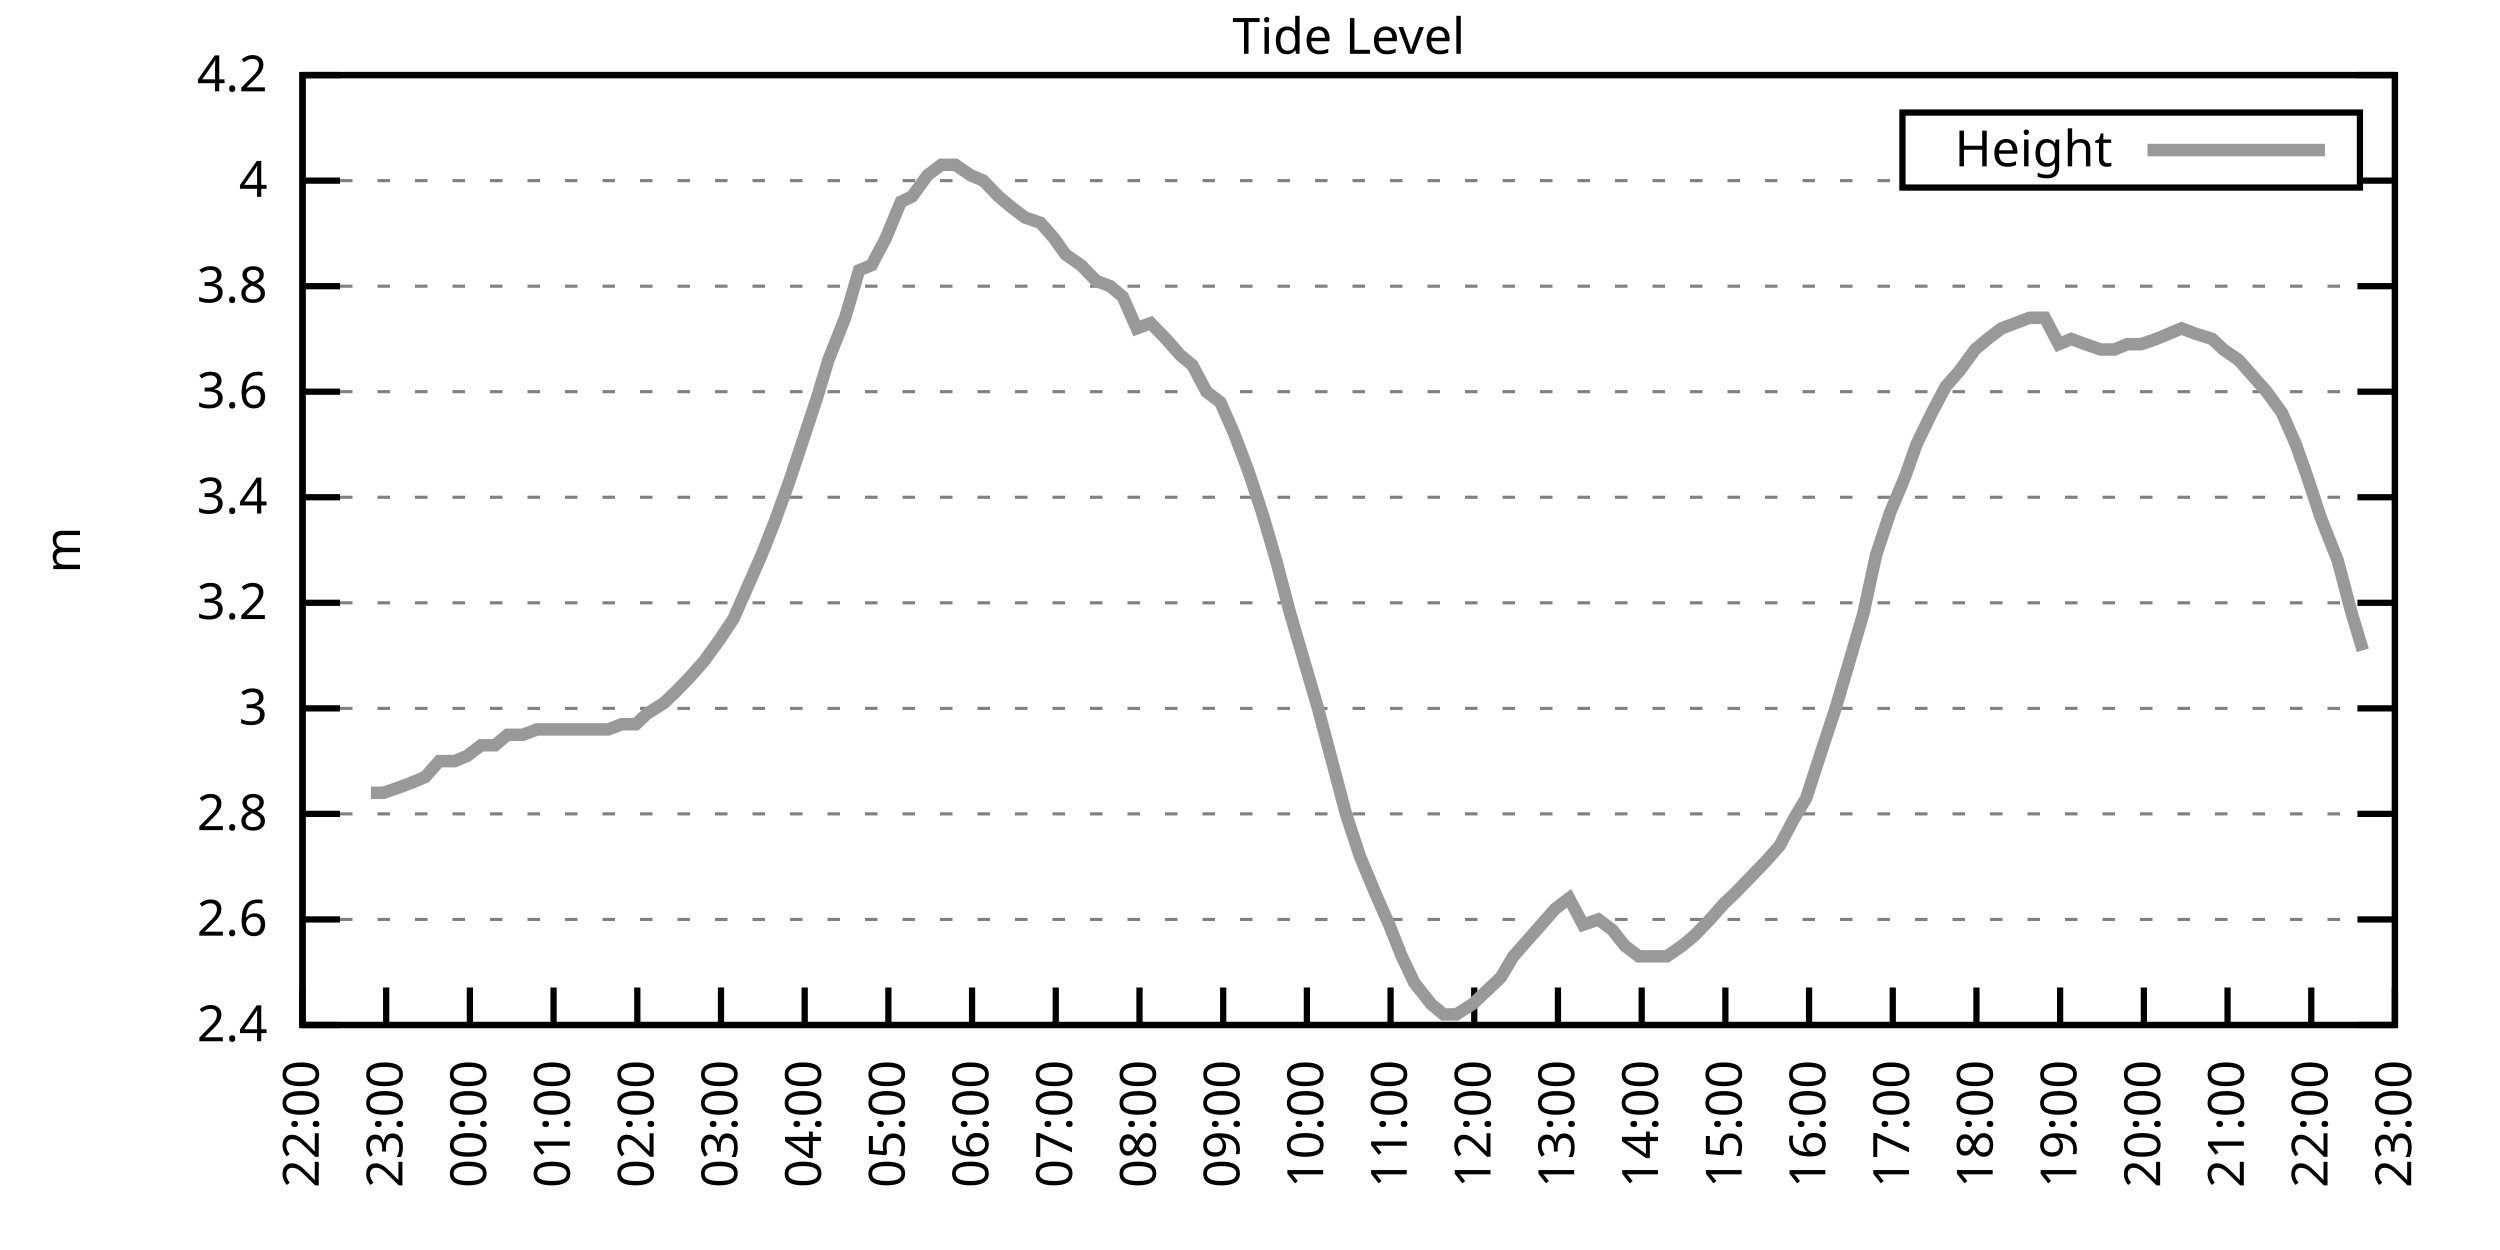
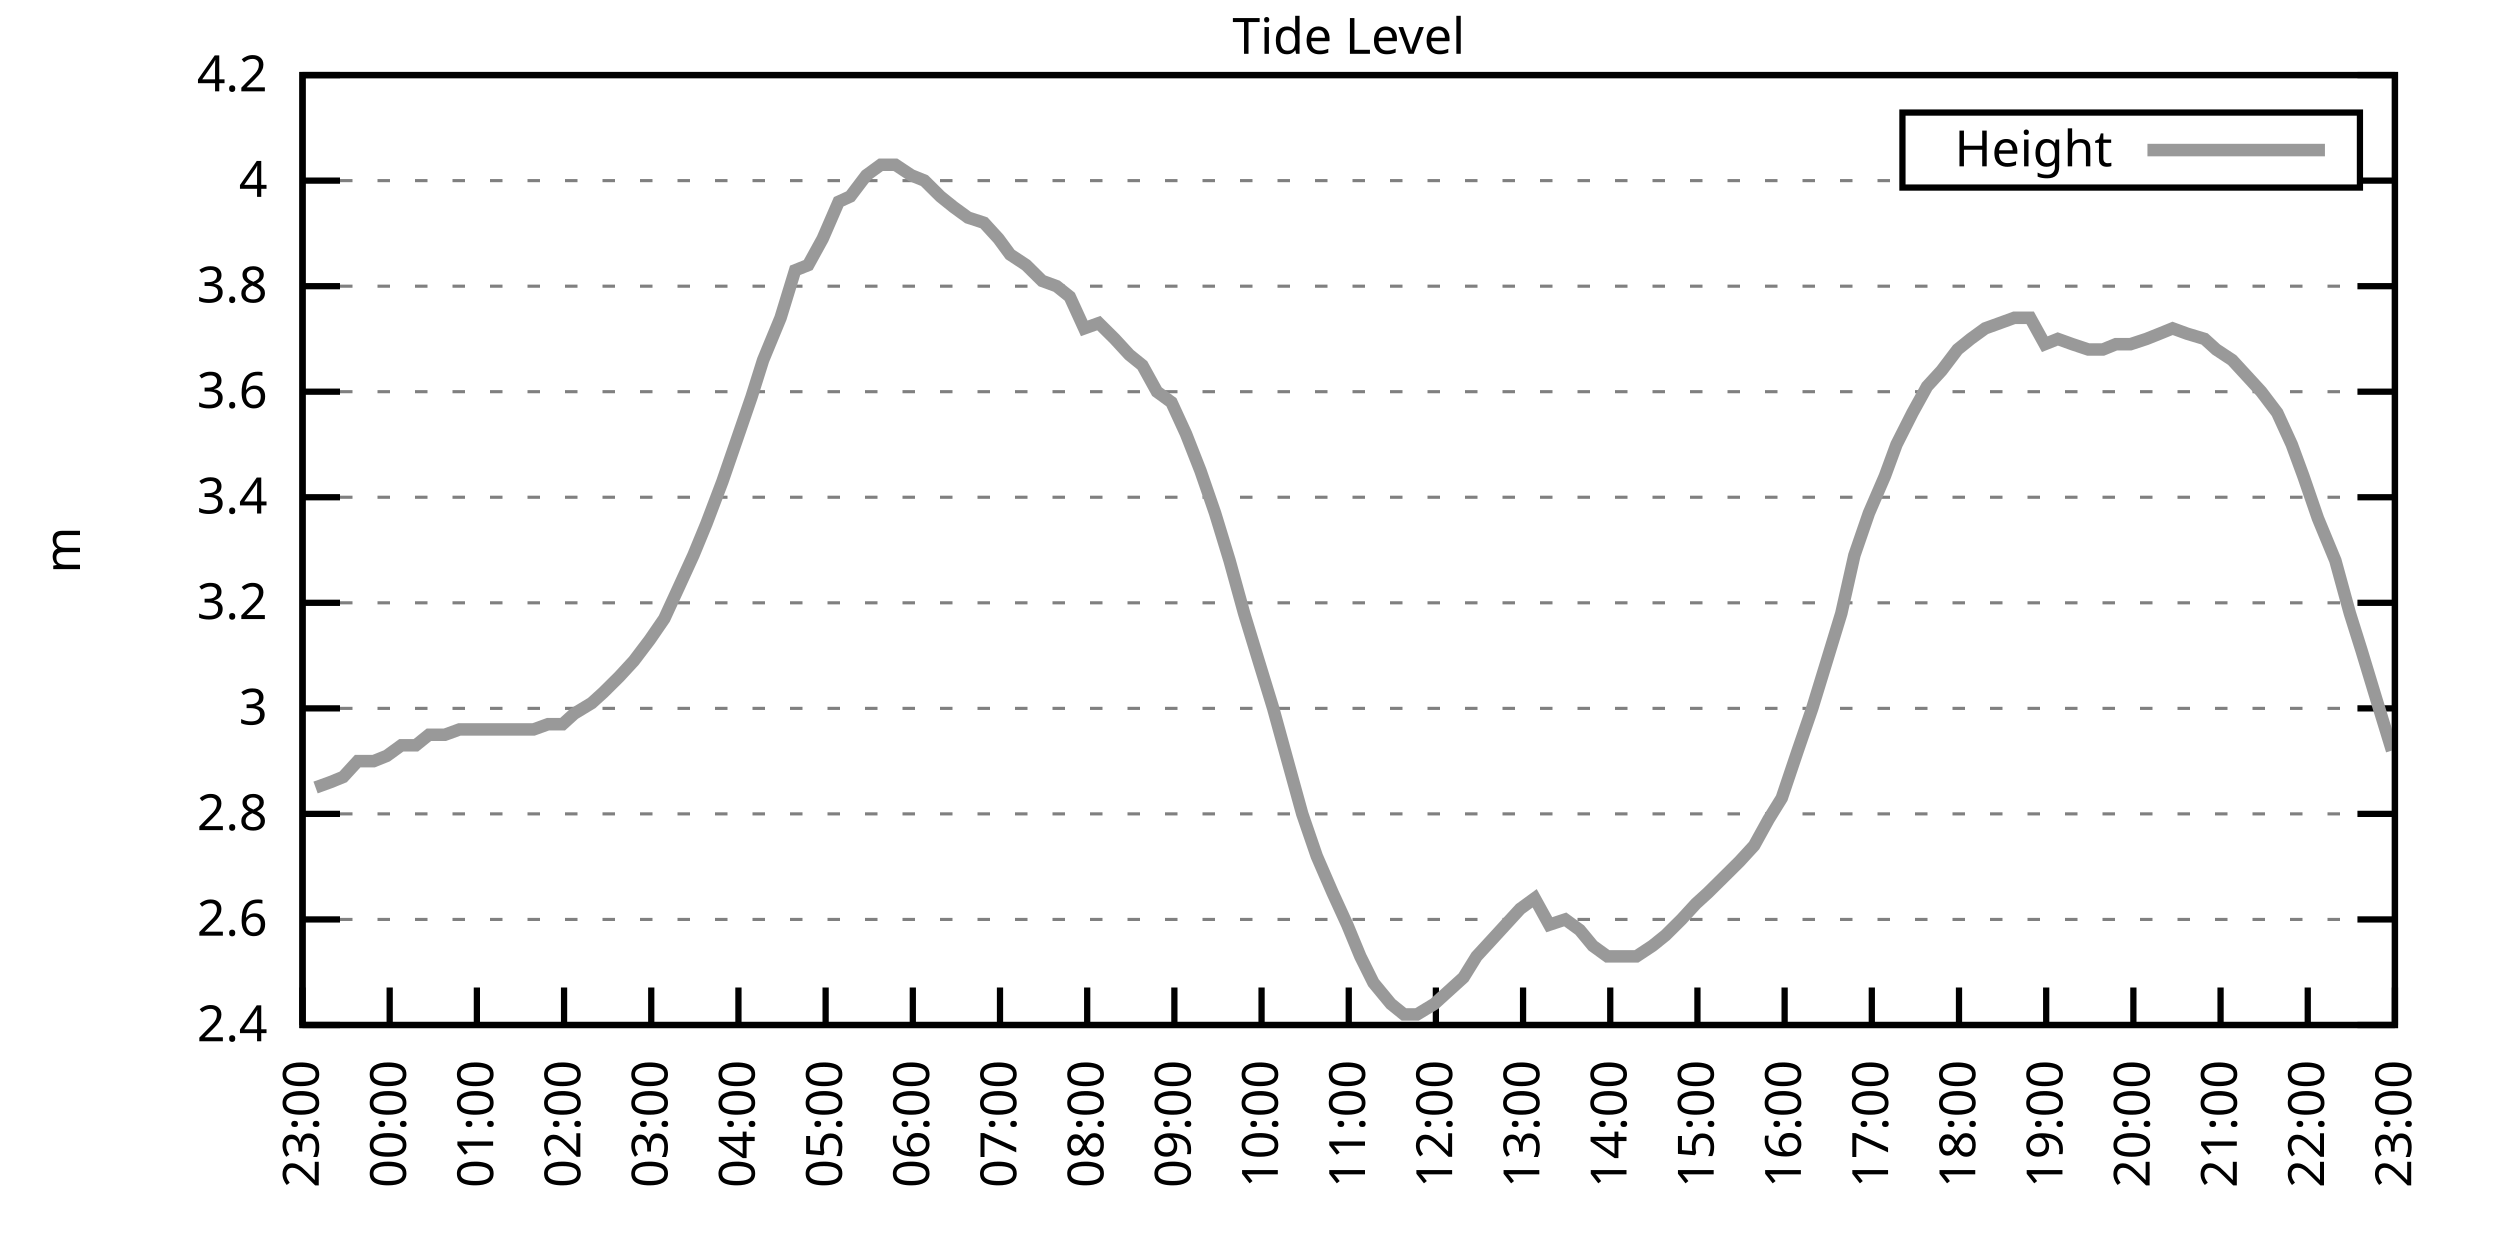
<svg xmlns="http://www.w3.org/2000/svg" xmlns:xlink="http://www.w3.org/1999/xlink" width="400" height="200" viewBox="0 0 400 200">
  <g id="gnuplot_canvas">
    <rect x="0" y="0" width="400" height="200" fill="none" />
    <defs>
      <circle id="gpDot" r="0.5" stroke-width="0.5" stroke="currentColor" />
      <path id="gpPt0" stroke-width="0.333" stroke="currentColor" d="M-1,0 h2 M0,-1 v2" />
      <path id="gpPt1" stroke-width="0.333" stroke="currentColor" d="M-1,-1 L1,1 M1,-1 L-1,1" />
      <path id="gpPt2" stroke-width="0.333" stroke="currentColor" d="M-1,0 L1,0 M0,-1 L0,1 M-1,-1 L1,1 M-1,1 L1,-1" />
      <rect id="gpPt3" stroke-width="0.333" stroke="currentColor" x="-1" y="-1" width="2" height="2" />
      <rect id="gpPt4" stroke-width="0.333" stroke="currentColor" fill="currentColor" x="-1" y="-1" width="2" height="2" />
      <circle id="gpPt5" stroke-width="0.333" stroke="currentColor" cx="0" cy="0" r="1" />
      <use xlink:href="#gpPt5" id="gpPt6" fill="currentColor" stroke="none" />
      <path id="gpPt7" stroke-width="0.333" stroke="currentColor" d="M0,-1.33 L-1.33,0.67 L1.33,0.67 z" />
      <use xlink:href="#gpPt7" id="gpPt8" fill="currentColor" stroke="none" />
      <use xlink:href="#gpPt7" id="gpPt9" stroke="currentColor" transform="rotate(180)" />
      <use xlink:href="#gpPt9" id="gpPt10" fill="currentColor" stroke="none" />
      <use xlink:href="#gpPt3" id="gpPt11" stroke="currentColor" transform="rotate(45)" />
      <use xlink:href="#gpPt11" id="gpPt12" fill="currentColor" stroke="none" />
      <path id="gpPt13" stroke-width="0.333" stroke="currentColor" d="M0,1.330 L1.265,0.411 L0.782,-1.067 L-0.782,-1.076 L-1.265,0.411 z" />
      <use xlink:href="#gpPt13" id="gpPt14" fill="currentColor" stroke="none" />
      <filter id="textbox" filterUnits="objectBoundingBox" x="0" y="0" height="1" width="1">
        <feFlood flood-color="white" flood-opacity="1" result="bgnd" />
        <feComposite in="SourceGraphic" in2="bgnd" operator="atop" />
      </filter>
      <filter id="greybox" filterUnits="objectBoundingBox" x="0" y="0" height="1" width="1">
        <feFlood flood-color="lightgrey" flood-opacity="1" result="grey" />
        <feComposite in="SourceGraphic" in2="grey" operator="atop" />
      </filter>
    </defs>
    <g fill="none" color="white" stroke="currentColor" stroke-width="1.00" stroke-linecap="butt" stroke-linejoin="miter">
</g>
    <g fill="none" color="black" stroke="currentColor" stroke-width="1.00" stroke-linecap="butt" stroke-linejoin="miter">
      <g stroke="none" shape-rendering="crispEdges">
        <polygon fill="rgb(255, 255, 255)" points="48.40,164.00 383.18,164.00 383.18,12.02 48.40,12.02 " />
      </g>
    </g>
    <g fill="none" color="black" stroke="currentColor" stroke-width="1.00" stroke-linecap="butt" stroke-linejoin="miter">
</g>
    <g fill="none" color="black" stroke="black" stroke-width="0.50" stroke-linecap="butt" stroke-linejoin="miter">
</g>
    <g fill="none" color="gray" stroke="currentColor" stroke-width="0.50" stroke-linecap="butt" stroke-linejoin="miter">
      <path stroke="gray" stroke-dasharray="2,4" class="gridline" d="M48.40,164.00 L383.19,164.00  " />
    </g>
    <g fill="none" color="gray" stroke="gray" stroke-width="1.00" stroke-linecap="butt" stroke-linejoin="miter">
</g>
    <g fill="none" color="black" stroke="currentColor" stroke-width="1.00" stroke-linecap="butt" stroke-linejoin="miter">
      <path stroke="black" d="M48.40,164.00 L54.40,164.00 M383.19,164.00 L377.19,164.00  " />
      <g transform="translate(42.80,166.60)" stroke="none" fill="black" font-family="Sans" font-size="8.00" text-anchor="end">
        <text>
          <tspan font-family="Sans"> 2.4</tspan>
        </text>
      </g>
    </g>
    <g fill="none" color="black" stroke="currentColor" stroke-width="1.00" stroke-linecap="butt" stroke-linejoin="miter">
</g>
    <g fill="none" color="black" stroke="black" stroke-width="0.50" stroke-linecap="butt" stroke-linejoin="miter">
</g>
    <g fill="none" color="gray" stroke="currentColor" stroke-width="0.50" stroke-linecap="butt" stroke-linejoin="miter">
      <path stroke="gray" stroke-dasharray="2,4" class="gridline" d="M48.40,147.11 L383.19,147.11  " />
    </g>
    <g fill="none" color="gray" stroke="gray" stroke-width="1.00" stroke-linecap="butt" stroke-linejoin="miter">
</g>
    <g fill="none" color="black" stroke="currentColor" stroke-width="1.00" stroke-linecap="butt" stroke-linejoin="miter">
      <path stroke="black" d="M48.40,147.11 L54.40,147.11 M383.19,147.11 L377.19,147.11  " />
      <g transform="translate(42.80,149.71)" stroke="none" fill="black" font-family="Sans" font-size="8.00" text-anchor="end">
        <text>
          <tspan font-family="Sans"> 2.6</tspan>
        </text>
      </g>
    </g>
    <g fill="none" color="black" stroke="currentColor" stroke-width="1.00" stroke-linecap="butt" stroke-linejoin="miter">
</g>
    <g fill="none" color="black" stroke="black" stroke-width="0.50" stroke-linecap="butt" stroke-linejoin="miter">
</g>
    <g fill="none" color="gray" stroke="currentColor" stroke-width="0.50" stroke-linecap="butt" stroke-linejoin="miter">
      <path stroke="gray" stroke-dasharray="2,4" class="gridline" d="M48.40,130.22 L383.19,130.22  " />
    </g>
    <g fill="none" color="gray" stroke="gray" stroke-width="1.00" stroke-linecap="butt" stroke-linejoin="miter">
</g>
    <g fill="none" color="black" stroke="currentColor" stroke-width="1.00" stroke-linecap="butt" stroke-linejoin="miter">
      <path stroke="black" d="M48.40,130.22 L54.40,130.22 M383.19,130.22 L377.19,130.22  " />
      <g transform="translate(42.80,132.82)" stroke="none" fill="black" font-family="Sans" font-size="8.00" text-anchor="end">
        <text>
          <tspan font-family="Sans"> 2.8</tspan>
        </text>
      </g>
    </g>
    <g fill="none" color="black" stroke="currentColor" stroke-width="1.00" stroke-linecap="butt" stroke-linejoin="miter">
</g>
    <g fill="none" color="black" stroke="black" stroke-width="0.50" stroke-linecap="butt" stroke-linejoin="miter">
</g>
    <g fill="none" color="gray" stroke="currentColor" stroke-width="0.50" stroke-linecap="butt" stroke-linejoin="miter">
      <path stroke="gray" stroke-dasharray="2,4" class="gridline" d="M48.40,113.34 L383.19,113.34  " />
    </g>
    <g fill="none" color="gray" stroke="gray" stroke-width="1.00" stroke-linecap="butt" stroke-linejoin="miter">
</g>
    <g fill="none" color="black" stroke="currentColor" stroke-width="1.00" stroke-linecap="butt" stroke-linejoin="miter">
      <path stroke="black" d="M48.40,113.34 L54.40,113.34 M383.19,113.34 L377.19,113.34  " />
      <g transform="translate(42.80,115.94)" stroke="none" fill="black" font-family="Sans" font-size="8.00" text-anchor="end">
        <text>
          <tspan font-family="Sans"> 3</tspan>
        </text>
      </g>
    </g>
    <g fill="none" color="black" stroke="currentColor" stroke-width="1.00" stroke-linecap="butt" stroke-linejoin="miter">
</g>
    <g fill="none" color="black" stroke="black" stroke-width="0.50" stroke-linecap="butt" stroke-linejoin="miter">
</g>
    <g fill="none" color="gray" stroke="currentColor" stroke-width="0.50" stroke-linecap="butt" stroke-linejoin="miter">
      <path stroke="gray" stroke-dasharray="2,4" class="gridline" d="M48.40,96.45 L383.19,96.45  " />
    </g>
    <g fill="none" color="gray" stroke="gray" stroke-width="1.00" stroke-linecap="butt" stroke-linejoin="miter">
</g>
    <g fill="none" color="black" stroke="currentColor" stroke-width="1.00" stroke-linecap="butt" stroke-linejoin="miter">
      <path stroke="black" d="M48.40,96.45 L54.40,96.45 M383.19,96.45 L377.19,96.45  " />
      <g transform="translate(42.80,99.05)" stroke="none" fill="black" font-family="Sans" font-size="8.00" text-anchor="end">
        <text>
          <tspan font-family="Sans"> 3.2</tspan>
        </text>
      </g>
    </g>
    <g fill="none" color="black" stroke="currentColor" stroke-width="1.00" stroke-linecap="butt" stroke-linejoin="miter">
</g>
    <g fill="none" color="black" stroke="black" stroke-width="0.50" stroke-linecap="butt" stroke-linejoin="miter">
</g>
    <g fill="none" color="gray" stroke="currentColor" stroke-width="0.50" stroke-linecap="butt" stroke-linejoin="miter">
      <path stroke="gray" stroke-dasharray="2,4" class="gridline" d="M48.40,79.56 L383.19,79.56  " />
    </g>
    <g fill="none" color="gray" stroke="gray" stroke-width="1.00" stroke-linecap="butt" stroke-linejoin="miter">
</g>
    <g fill="none" color="black" stroke="currentColor" stroke-width="1.00" stroke-linecap="butt" stroke-linejoin="miter">
      <path stroke="black" d="M48.40,79.56 L54.40,79.56 M383.19,79.56 L377.19,79.56  " />
      <g transform="translate(42.80,82.16)" stroke="none" fill="black" font-family="Sans" font-size="8.00" text-anchor="end">
        <text>
          <tspan font-family="Sans"> 3.4</tspan>
        </text>
      </g>
    </g>
    <g fill="none" color="black" stroke="currentColor" stroke-width="1.00" stroke-linecap="butt" stroke-linejoin="miter">
</g>
    <g fill="none" color="black" stroke="black" stroke-width="0.50" stroke-linecap="butt" stroke-linejoin="miter">
</g>
    <g fill="none" color="gray" stroke="currentColor" stroke-width="0.50" stroke-linecap="butt" stroke-linejoin="miter">
      <path stroke="gray" stroke-dasharray="2,4" class="gridline" d="M48.40,62.67 L383.19,62.67  " />
    </g>
    <g fill="none" color="gray" stroke="gray" stroke-width="1.00" stroke-linecap="butt" stroke-linejoin="miter">
</g>
    <g fill="none" color="black" stroke="currentColor" stroke-width="1.00" stroke-linecap="butt" stroke-linejoin="miter">
      <path stroke="black" d="M48.40,62.67 L54.40,62.67 M383.19,62.67 L377.19,62.67  " />
      <g transform="translate(42.80,65.27)" stroke="none" fill="black" font-family="Sans" font-size="8.00" text-anchor="end">
        <text>
          <tspan font-family="Sans"> 3.6</tspan>
        </text>
      </g>
    </g>
    <g fill="none" color="black" stroke="currentColor" stroke-width="1.00" stroke-linecap="butt" stroke-linejoin="miter">
</g>
    <g fill="none" color="black" stroke="black" stroke-width="0.50" stroke-linecap="butt" stroke-linejoin="miter">
</g>
    <g fill="none" color="gray" stroke="currentColor" stroke-width="0.50" stroke-linecap="butt" stroke-linejoin="miter">
      <path stroke="gray" stroke-dasharray="2,4" class="gridline" d="M48.40,45.79 L383.19,45.79  " />
    </g>
    <g fill="none" color="gray" stroke="gray" stroke-width="1.00" stroke-linecap="butt" stroke-linejoin="miter">
</g>
    <g fill="none" color="black" stroke="currentColor" stroke-width="1.00" stroke-linecap="butt" stroke-linejoin="miter">
      <path stroke="black" d="M48.40,45.79 L54.40,45.79 M383.19,45.79 L377.19,45.79  " />
      <g transform="translate(42.80,48.39)" stroke="none" fill="black" font-family="Sans" font-size="8.00" text-anchor="end">
        <text>
          <tspan font-family="Sans"> 3.8</tspan>
        </text>
      </g>
    </g>
    <g fill="none" color="black" stroke="currentColor" stroke-width="1.00" stroke-linecap="butt" stroke-linejoin="miter">
</g>
    <g fill="none" color="black" stroke="black" stroke-width="0.50" stroke-linecap="butt" stroke-linejoin="miter">
</g>
    <g fill="none" color="gray" stroke="currentColor" stroke-width="0.50" stroke-linecap="butt" stroke-linejoin="miter">
      <path stroke="gray" stroke-dasharray="2,4" class="gridline" d="M48.40,28.90 L304.39,28.90 M377.59,28.90 L383.19,28.90  " />
    </g>
    <g fill="none" color="gray" stroke="gray" stroke-width="1.00" stroke-linecap="butt" stroke-linejoin="miter">
</g>
    <g fill="none" color="black" stroke="currentColor" stroke-width="1.00" stroke-linecap="butt" stroke-linejoin="miter">
      <path stroke="black" d="M48.40,28.90 L54.40,28.90 M383.19,28.90 L377.19,28.90  " />
      <g transform="translate(42.80,31.50)" stroke="none" fill="black" font-family="Sans" font-size="8.00" text-anchor="end">
        <text>
          <tspan font-family="Sans"> 4</tspan>
        </text>
      </g>
    </g>
    <g fill="none" color="black" stroke="currentColor" stroke-width="1.00" stroke-linecap="butt" stroke-linejoin="miter">
</g>
    <g fill="none" color="black" stroke="black" stroke-width="0.50" stroke-linecap="butt" stroke-linejoin="miter">
</g>
    <g fill="none" color="gray" stroke="currentColor" stroke-width="0.50" stroke-linecap="butt" stroke-linejoin="miter">
      <path stroke="gray" stroke-dasharray="2,4" class="gridline" d="M48.40,12.01 L383.19,12.01  " />
    </g>
    <g fill="none" color="gray" stroke="gray" stroke-width="1.00" stroke-linecap="butt" stroke-linejoin="miter">
</g>
    <g fill="none" color="black" stroke="currentColor" stroke-width="1.00" stroke-linecap="butt" stroke-linejoin="miter">
      <path stroke="black" d="M48.40,12.01 L54.40,12.01 M383.19,12.01 L377.19,12.01  " />
      <g transform="translate(42.80,14.61)" stroke="none" fill="black" font-family="Sans" font-size="8.00" text-anchor="end">
        <text>
          <tspan font-family="Sans"> 4.2</tspan>
        </text>
      </g>
    </g>
    <g fill="none" color="black" stroke="currentColor" stroke-width="1.00" stroke-linecap="butt" stroke-linejoin="miter">
      <path stroke="black" d="M48.40,164.00 L48.40,158.00  " />
      <g transform="translate(51.00,169.60) rotate(270.00)" stroke="none" fill="black" font-family="Sans" font-size="8.00" text-anchor="end">
        <text>
-           <tspan font-family="Sans">22:00</tspan>
-         </text>
-       </g>
-     </g>
-     <g fill="none" color="black" stroke="currentColor" stroke-width="1.00" stroke-linecap="butt" stroke-linejoin="miter">
-       <path stroke="black" d="M61.79,164.00 L61.79,158.00  " />
-       <g transform="translate(64.39,169.60) rotate(270.00)" stroke="none" fill="black" font-family="Sans" font-size="8.00" text-anchor="end">
-         <text>
          <tspan font-family="Sans">23:00</tspan>
        </text>
      </g>
    </g>
    <g fill="none" color="black" stroke="currentColor" stroke-width="1.00" stroke-linecap="butt" stroke-linejoin="miter">
-       <path stroke="black" d="M75.18,164.00 L75.18,158.00  " />
-       <g transform="translate(77.78,169.60) rotate(270.00)" stroke="none" fill="black" font-family="Sans" font-size="8.00" text-anchor="end">
+       <path stroke="black" d="M62.35,164.00 L62.35,158.00  " />
+       <g transform="translate(64.95,169.60) rotate(270.00)" stroke="none" fill="black" font-family="Sans" font-size="8.00" text-anchor="end">
        <text>
          <tspan font-family="Sans">00:00</tspan>
        </text>
      </g>
    </g>
    <g fill="none" color="black" stroke="currentColor" stroke-width="1.00" stroke-linecap="butt" stroke-linejoin="miter">
-       <path stroke="black" d="M88.57,164.00 L88.57,158.00  " />
-       <g transform="translate(91.17,169.60) rotate(270.00)" stroke="none" fill="black" font-family="Sans" font-size="8.00" text-anchor="end">
+       <path stroke="black" d="M76.30,164.00 L76.30,158.00  " />
+       <g transform="translate(78.90,169.60) rotate(270.00)" stroke="none" fill="black" font-family="Sans" font-size="8.00" text-anchor="end">
        <text>
          <tspan font-family="Sans">01:00</tspan>
        </text>
      </g>
    </g>
    <g fill="none" color="black" stroke="currentColor" stroke-width="1.00" stroke-linecap="butt" stroke-linejoin="miter">
-       <path stroke="black" d="M101.97,164.00 L101.97,158.00  " />
-       <g transform="translate(104.57,169.60) rotate(270.00)" stroke="none" fill="black" font-family="Sans" font-size="8.00" text-anchor="end">
+       <path stroke="black" d="M90.25,164.00 L90.25,158.00  " />
+       <g transform="translate(92.85,169.60) rotate(270.00)" stroke="none" fill="black" font-family="Sans" font-size="8.00" text-anchor="end">
        <text>
          <tspan font-family="Sans">02:00</tspan>
        </text>
      </g>
    </g>
    <g fill="none" color="black" stroke="currentColor" stroke-width="1.00" stroke-linecap="butt" stroke-linejoin="miter">
-       <path stroke="black" d="M115.36,164.00 L115.36,158.00  " />
-       <g transform="translate(117.96,169.60) rotate(270.00)" stroke="none" fill="black" font-family="Sans" font-size="8.00" text-anchor="end">
+       <path stroke="black" d="M104.20,164.00 L104.20,158.00  " />
+       <g transform="translate(106.80,169.60) rotate(270.00)" stroke="none" fill="black" font-family="Sans" font-size="8.00" text-anchor="end">
        <text>
          <tspan font-family="Sans">03:00</tspan>
        </text>
      </g>
    </g>
    <g fill="none" color="black" stroke="currentColor" stroke-width="1.00" stroke-linecap="butt" stroke-linejoin="miter">
-       <path stroke="black" d="M128.75,164.00 L128.75,158.00  " />
-       <g transform="translate(131.35,169.60) rotate(270.00)" stroke="none" fill="black" font-family="Sans" font-size="8.00" text-anchor="end">
+       <path stroke="black" d="M118.15,164.00 L118.15,158.00  " />
+       <g transform="translate(120.75,169.60) rotate(270.00)" stroke="none" fill="black" font-family="Sans" font-size="8.00" text-anchor="end">
        <text>
          <tspan font-family="Sans">04:00</tspan>
        </text>
      </g>
    </g>
    <g fill="none" color="black" stroke="currentColor" stroke-width="1.00" stroke-linecap="butt" stroke-linejoin="miter">
-       <path stroke="black" d="M142.14,164.00 L142.14,158.00  " />
-       <g transform="translate(144.74,169.60) rotate(270.00)" stroke="none" fill="black" font-family="Sans" font-size="8.00" text-anchor="end">
+       <path stroke="black" d="M132.10,164.00 L132.10,158.00  " />
+       <g transform="translate(134.70,169.60) rotate(270.00)" stroke="none" fill="black" font-family="Sans" font-size="8.00" text-anchor="end">
        <text>
          <tspan font-family="Sans">05:00</tspan>
        </text>
      </g>
    </g>
    <g fill="none" color="black" stroke="currentColor" stroke-width="1.00" stroke-linecap="butt" stroke-linejoin="miter">
-       <path stroke="black" d="M155.53,164.00 L155.53,158.00  " />
-       <g transform="translate(158.13,169.60) rotate(270.00)" stroke="none" fill="black" font-family="Sans" font-size="8.00" text-anchor="end">
+       <path stroke="black" d="M146.05,164.00 L146.05,158.00  " />
+       <g transform="translate(148.65,169.60) rotate(270.00)" stroke="none" fill="black" font-family="Sans" font-size="8.00" text-anchor="end">
        <text>
          <tspan font-family="Sans">06:00</tspan>
        </text>
      </g>
    </g>
    <g fill="none" color="black" stroke="currentColor" stroke-width="1.00" stroke-linecap="butt" stroke-linejoin="miter">
-       <path stroke="black" d="M168.92,164.00 L168.92,158.00  " />
-       <g transform="translate(171.52,169.60) rotate(270.00)" stroke="none" fill="black" font-family="Sans" font-size="8.00" text-anchor="end">
+       <path stroke="black" d="M160.00,164.00 L160.00,158.00  " />
+       <g transform="translate(162.60,169.60) rotate(270.00)" stroke="none" fill="black" font-family="Sans" font-size="8.00" text-anchor="end">
        <text>
          <tspan font-family="Sans">07:00</tspan>
        </text>
      </g>
    </g>
    <g fill="none" color="black" stroke="currentColor" stroke-width="1.00" stroke-linecap="butt" stroke-linejoin="miter">
-       <path stroke="black" d="M182.32,164.00 L182.32,158.00  " />
-       <g transform="translate(184.92,169.60) rotate(270.00)" stroke="none" fill="black" font-family="Sans" font-size="8.00" text-anchor="end">
+       <path stroke="black" d="M173.95,164.00 L173.95,158.00  " />
+       <g transform="translate(176.55,169.60) rotate(270.00)" stroke="none" fill="black" font-family="Sans" font-size="8.00" text-anchor="end">
        <text>
          <tspan font-family="Sans">08:00</tspan>
        </text>
      </g>
    </g>
    <g fill="none" color="black" stroke="currentColor" stroke-width="1.00" stroke-linecap="butt" stroke-linejoin="miter">
-       <path stroke="black" d="M195.71,164.00 L195.71,158.00  " />
-       <g transform="translate(198.31,169.60) rotate(270.00)" stroke="none" fill="black" font-family="Sans" font-size="8.00" text-anchor="end">
+       <path stroke="black" d="M187.90,164.00 L187.90,158.00  " />
+       <g transform="translate(190.50,169.60) rotate(270.00)" stroke="none" fill="black" font-family="Sans" font-size="8.00" text-anchor="end">
        <text>
          <tspan font-family="Sans">09:00</tspan>
        </text>
      </g>
    </g>
    <g fill="none" color="black" stroke="currentColor" stroke-width="1.00" stroke-linecap="butt" stroke-linejoin="miter">
-       <path stroke="black" d="M209.10,164.00 L209.10,158.00  " />
-       <g transform="translate(211.70,169.60) rotate(270.00)" stroke="none" fill="black" font-family="Sans" font-size="8.00" text-anchor="end">
+       <path stroke="black" d="M201.85,164.00 L201.85,158.00  " />
+       <g transform="translate(204.45,169.60) rotate(270.00)" stroke="none" fill="black" font-family="Sans" font-size="8.00" text-anchor="end">
        <text>
          <tspan font-family="Sans">10:00</tspan>
        </text>
      </g>
    </g>
    <g fill="none" color="black" stroke="currentColor" stroke-width="1.00" stroke-linecap="butt" stroke-linejoin="miter">
-       <path stroke="black" d="M222.49,164.00 L222.49,158.00  " />
-       <g transform="translate(225.09,169.60) rotate(270.00)" stroke="none" fill="black" font-family="Sans" font-size="8.00" text-anchor="end">
+       <path stroke="black" d="M215.80,164.00 L215.80,158.00  " />
+       <g transform="translate(218.40,169.60) rotate(270.00)" stroke="none" fill="black" font-family="Sans" font-size="8.00" text-anchor="end">
        <text>
          <tspan font-family="Sans">11:00</tspan>
        </text>
      </g>
    </g>
    <g fill="none" color="black" stroke="currentColor" stroke-width="1.00" stroke-linecap="butt" stroke-linejoin="miter">
-       <path stroke="black" d="M235.88,164.00 L235.88,158.00  " />
-       <g transform="translate(238.48,169.60) rotate(270.00)" stroke="none" fill="black" font-family="Sans" font-size="8.00" text-anchor="end">
+       <path stroke="black" d="M229.74,164.00 L229.74,158.00  " />
+       <g transform="translate(232.34,169.60) rotate(270.00)" stroke="none" fill="black" font-family="Sans" font-size="8.00" text-anchor="end">
        <text>
          <tspan font-family="Sans">12:00</tspan>
        </text>
      </g>
    </g>
    <g fill="none" color="black" stroke="currentColor" stroke-width="1.00" stroke-linecap="butt" stroke-linejoin="miter">
-       <path stroke="black" d="M249.27,164.00 L249.27,158.00  " />
-       <g transform="translate(251.87,169.60) rotate(270.00)" stroke="none" fill="black" font-family="Sans" font-size="8.00" text-anchor="end">
+       <path stroke="black" d="M243.69,164.00 L243.69,158.00  " />
+       <g transform="translate(246.29,169.60) rotate(270.00)" stroke="none" fill="black" font-family="Sans" font-size="8.00" text-anchor="end">
        <text>
          <tspan font-family="Sans">13:00</tspan>
        </text>
      </g>
    </g>
    <g fill="none" color="black" stroke="currentColor" stroke-width="1.00" stroke-linecap="butt" stroke-linejoin="miter">
-       <path stroke="black" d="M262.67,164.00 L262.67,158.00  " />
-       <g transform="translate(265.27,169.60) rotate(270.00)" stroke="none" fill="black" font-family="Sans" font-size="8.00" text-anchor="end">
+       <path stroke="black" d="M257.64,164.00 L257.64,158.00  " />
+       <g transform="translate(260.24,169.60) rotate(270.00)" stroke="none" fill="black" font-family="Sans" font-size="8.00" text-anchor="end">
        <text>
          <tspan font-family="Sans">14:00</tspan>
        </text>
      </g>
    </g>
    <g fill="none" color="black" stroke="currentColor" stroke-width="1.00" stroke-linecap="butt" stroke-linejoin="miter">
-       <path stroke="black" d="M276.06,164.00 L276.06,158.00  " />
-       <g transform="translate(278.66,169.60) rotate(270.00)" stroke="none" fill="black" font-family="Sans" font-size="8.00" text-anchor="end">
+       <path stroke="black" d="M271.59,164.00 L271.59,158.00  " />
+       <g transform="translate(274.19,169.60) rotate(270.00)" stroke="none" fill="black" font-family="Sans" font-size="8.00" text-anchor="end">
        <text>
          <tspan font-family="Sans">15:00</tspan>
        </text>
      </g>
    </g>
    <g fill="none" color="black" stroke="currentColor" stroke-width="1.00" stroke-linecap="butt" stroke-linejoin="miter">
-       <path stroke="black" d="M289.45,164.00 L289.45,158.00  " />
-       <g transform="translate(292.05,169.60) rotate(270.00)" stroke="none" fill="black" font-family="Sans" font-size="8.00" text-anchor="end">
+       <path stroke="black" d="M285.54,164.00 L285.54,158.00  " />
+       <g transform="translate(288.14,169.60) rotate(270.00)" stroke="none" fill="black" font-family="Sans" font-size="8.00" text-anchor="end">
        <text>
          <tspan font-family="Sans">16:00</tspan>
        </text>
      </g>
    </g>
    <g fill="none" color="black" stroke="currentColor" stroke-width="1.00" stroke-linecap="butt" stroke-linejoin="miter">
-       <path stroke="black" d="M302.84,164.00 L302.84,158.00  " />
-       <g transform="translate(305.44,169.60) rotate(270.00)" stroke="none" fill="black" font-family="Sans" font-size="8.00" text-anchor="end">
+       <path stroke="black" d="M299.49,164.00 L299.49,158.00  " />
+       <g transform="translate(302.09,169.60) rotate(270.00)" stroke="none" fill="black" font-family="Sans" font-size="8.00" text-anchor="end">
        <text>
          <tspan font-family="Sans">17:00</tspan>
        </text>
      </g>
    </g>
    <g fill="none" color="black" stroke="currentColor" stroke-width="1.00" stroke-linecap="butt" stroke-linejoin="miter">
-       <path stroke="black" d="M316.23,164.00 L316.23,158.00  " />
-       <g transform="translate(318.83,169.60) rotate(270.00)" stroke="none" fill="black" font-family="Sans" font-size="8.00" text-anchor="end">
+       <path stroke="black" d="M313.44,164.00 L313.44,158.00  " />
+       <g transform="translate(316.04,169.60) rotate(270.00)" stroke="none" fill="black" font-family="Sans" font-size="8.00" text-anchor="end">
        <text>
          <tspan font-family="Sans">18:00</tspan>
        </text>
      </g>
    </g>
    <g fill="none" color="black" stroke="currentColor" stroke-width="1.00" stroke-linecap="butt" stroke-linejoin="miter">
-       <path stroke="black" d="M329.62,164.00 L329.62,158.00  " />
-       <g transform="translate(332.22,169.60) rotate(270.00)" stroke="none" fill="black" font-family="Sans" font-size="8.00" text-anchor="end">
+       <path stroke="black" d="M327.39,164.00 L327.39,158.00  " />
+       <g transform="translate(329.99,169.60) rotate(270.00)" stroke="none" fill="black" font-family="Sans" font-size="8.00" text-anchor="end">
        <text>
          <tspan font-family="Sans">19:00</tspan>
        </text>
      </g>
    </g>
    <g fill="none" color="black" stroke="currentColor" stroke-width="1.00" stroke-linecap="butt" stroke-linejoin="miter">
-       <path stroke="black" d="M343.02,164.00 L343.02,158.00  " />
-       <g transform="translate(345.62,169.60) rotate(270.00)" stroke="none" fill="black" font-family="Sans" font-size="8.00" text-anchor="end">
+       <path stroke="black" d="M341.34,164.00 L341.34,158.00  " />
+       <g transform="translate(343.94,169.60) rotate(270.00)" stroke="none" fill="black" font-family="Sans" font-size="8.00" text-anchor="end">
        <text>
          <tspan font-family="Sans">20:00</tspan>
        </text>
      </g>
    </g>
    <g fill="none" color="black" stroke="currentColor" stroke-width="1.00" stroke-linecap="butt" stroke-linejoin="miter">
-       <path stroke="black" d="M356.41,164.00 L356.41,158.00  " />
-       <g transform="translate(359.01,169.60) rotate(270.00)" stroke="none" fill="black" font-family="Sans" font-size="8.00" text-anchor="end">
+       <path stroke="black" d="M355.29,164.00 L355.29,158.00  " />
+       <g transform="translate(357.89,169.60) rotate(270.00)" stroke="none" fill="black" font-family="Sans" font-size="8.00" text-anchor="end">
        <text>
          <tspan font-family="Sans">21:00</tspan>
        </text>
      </g>
    </g>
    <g fill="none" color="black" stroke="currentColor" stroke-width="1.00" stroke-linecap="butt" stroke-linejoin="miter">
-       <path stroke="black" d="M369.80,164.00 L369.80,158.00  " />
-       <g transform="translate(372.40,169.60) rotate(270.00)" stroke="none" fill="black" font-family="Sans" font-size="8.00" text-anchor="end">
+       <path stroke="black" d="M369.24,164.00 L369.24,158.00  " />
+       <g transform="translate(371.84,169.60) rotate(270.00)" stroke="none" fill="black" font-family="Sans" font-size="8.00" text-anchor="end">
        <text>
          <tspan font-family="Sans">22:00</tspan>
        </text>
      </g>
    </g>
    <g fill="none" color="black" stroke="currentColor" stroke-width="1.00" stroke-linecap="butt" stroke-linejoin="miter">
      <path stroke="black" d="M383.19,164.00 L383.19,158.00  " />
      <g transform="translate(385.79,169.60) rotate(270.00)" stroke="none" fill="black" font-family="Sans" font-size="8.00" text-anchor="end">
        <text>
          <tspan font-family="Sans">23:00</tspan>
        </text>
      </g>
    </g>
    <g fill="none" color="black" stroke="currentColor" stroke-width="1.00" stroke-linecap="butt" stroke-linejoin="miter">
</g>
    <g fill="none" color="black" stroke="currentColor" stroke-width="1.00" stroke-linecap="butt" stroke-linejoin="miter">
      <path stroke="black" d="M48.40,12.01 L48.40,164.00 L383.19,164.00 L383.19,12.01 L48.40,12.01 Z  " />
    </g>
    <g fill="none" color="black" stroke="currentColor" stroke-width="1.00" stroke-linecap="butt" stroke-linejoin="miter">
</g>
    <g fill="none" color="black" stroke="currentColor" stroke-width="1.00" stroke-linecap="butt" stroke-linejoin="miter">
      <path stroke="black" d="M304.39,30.01 L304.39,18.01 L377.59,18.01 L377.59,30.01 L304.39,30.01 Z  " />
    </g>
    <g id="Tide_level_plot_1">
      <g fill="none" color="white" stroke="black" stroke-width="2.00" stroke-linecap="butt" stroke-linejoin="miter">
</g>
      <g fill="none" color="black" stroke="currentColor" stroke-width="2.00" stroke-linecap="butt" stroke-linejoin="miter">
        <g transform="translate(337.99,26.61)" stroke="none" fill="black" font-family="Sans" font-size="8.00" text-anchor="end">
          <text>
            <tspan font-family="Sans">Height</tspan>
          </text>
        </g>
      </g>
      <g fill="none" color="black" stroke="currentColor" stroke-width="2.00" stroke-linecap="butt" stroke-linejoin="miter">
-         <path stroke="rgb(153, 153, 153)" d="M343.59,24.01 L371.99,24.01 M59.34,126.85 L61.35,126.85 L63.80,126.00 L66.03,125.16 L68.04,124.31 L70.27,121.78   L72.73,121.78 L74.74,120.94 L76.97,119.25 L79.20,119.25 L81.21,117.56 L83.66,117.56 L85.90,116.71 L88.35,116.71   L90.58,116.71 L92.82,116.71 L95.05,116.71 L97.28,116.71 L99.51,115.87 L101.74,115.87 L103.53,114.18 L106.21,112.49   L107.99,110.80 L110.45,108.27 L112.68,105.74 L115.13,102.36 L117.37,98.98 L119.60,93.92 L121.83,88.85 L123.84,83.78   L126.29,77.03 L128.53,70.27 L130.76,63.52 L132.54,57.61 L135.22,50.85 L137.45,43.25 L139.46,42.41 L141.69,38.19   L144.15,32.28 L145.94,31.43 L148.39,28.05 L150.62,26.36 L152.85,26.36 L155.31,28.05 L157.32,28.90 L159.77,31.43   L161.78,33.12 L164.01,34.81 L166.47,35.65 L168.70,38.19 L170.49,40.72 L172.94,42.41 L175.40,44.94 L177.63,45.79   L179.64,47.47 L181.87,52.54 L184.10,51.70 L186.56,54.23 L188.79,56.76 L190.80,58.45 L193.03,62.67 L195.26,64.36   L197.49,69.43 L199.73,75.34 L201.96,82.09 L204.19,89.69 L206.42,98.14 L208.65,105.74 L210.88,113.34 L213.12,121.78   L215.35,130.22 L217.58,136.98 L220.04,142.89 L222.27,147.96 L224.28,153.02 L226.29,157.24 L228.96,160.62 L230.97,162.31   L232.98,162.31 L235.66,160.62 L237.44,158.93 L240.12,156.40 L242.13,153.02 L244.36,150.49 L246.60,147.96 L248.83,145.42   L251.06,143.73 L253.29,147.96 L255.75,147.11 L257.98,148.80 L259.99,151.33 L262.22,153.02 L264.45,153.02 L266.68,153.02   L269.14,151.33 L271.15,149.65 L273.60,147.11 L275.83,144.58 L277.62,142.89 L280.07,140.36 L282.53,137.82 L284.76,135.29   L286.99,131.07 L289.00,127.69 L291.46,120.09 L293.69,113.34 L295.92,105.74 L298.15,98.14 L300.16,88.85 L302.39,82.09   L304.85,76.18 L306.63,71.12 L309.09,66.05 L311.32,61.83 L313.55,59.30 L316.01,55.92 L318.02,54.23 L320.25,52.54   L322.48,51.70 L324.71,50.85 L327.17,50.85 L329.40,55.07 L331.41,54.23 L333.64,55.07 L336.10,55.92 L338.33,55.92   L340.34,55.07 L342.57,55.07 L345.02,54.23 L347.03,53.39 L349.04,52.54 L351.27,53.39 L353.95,54.23 L355.74,55.92   L358.19,57.61 L360.42,60.14 L362.66,62.67 L365.11,66.05 L367.34,71.12 L369.13,76.18 L371.36,82.94 L374.04,89.69   L376.27,98.14 L378.06,104.05  " />
+         <path stroke="rgb(153, 153, 153)" d="M343.59,24.01 L371.99,24.01 M50.49,126.00 L52.82,125.16 L54.91,124.31 L57.23,121.78 L59.79,121.78 L61.88,120.94   L64.21,119.25 L66.53,119.25 L68.63,117.56 L71.18,117.56 L73.51,116.71 L76.07,116.71 L78.39,116.71 L80.72,116.71   L83.04,116.71 L85.37,116.71 L87.69,115.87 L90.02,115.87 L91.88,114.18 L94.67,112.49 L96.53,110.80 L99.08,108.27   L101.41,105.74 L103.97,102.36 L106.29,98.98 L108.62,93.92 L110.94,88.85 L113.03,83.78 L115.59,77.03 L117.92,70.27   L120.24,63.52 L122.10,57.61 L124.89,50.85 L127.22,43.25 L129.31,42.41 L131.63,38.19 L134.19,32.28 L136.05,31.43   L138.61,28.05 L140.93,26.36 L143.26,26.36 L145.81,28.05 L147.91,28.90 L150.46,31.43 L152.56,33.12 L154.88,34.81   L157.44,35.65 L159.76,38.19 L161.62,40.72 L164.18,42.41 L166.74,44.94 L169.06,45.79 L171.16,47.47 L173.48,52.54   L175.81,51.70 L178.36,54.23 L180.69,56.76 L182.78,58.45 L185.11,62.67 L187.43,64.36 L189.76,69.43 L192.08,75.34   L194.41,82.09 L196.73,89.69 L199.06,98.14 L201.38,105.74 L203.71,113.34 L206.03,121.78 L208.36,130.22 L210.68,136.98   L213.24,142.89 L215.56,147.96 L217.65,153.02 L219.75,157.24 L222.54,160.62 L224.63,162.31 L226.72,162.31 L229.51,160.62   L231.37,158.93 L234.16,156.40 L236.25,153.02 L238.58,150.49 L240.90,147.96 L243.23,145.42 L245.55,143.73 L247.88,147.96   L250.44,147.11 L252.76,148.80 L254.85,151.33 L257.18,153.02 L259.50,153.02 L261.83,153.02 L264.39,151.33 L266.48,149.65   L269.04,147.11 L271.36,144.58 L273.22,142.89 L275.78,140.36 L278.34,137.82 L280.66,135.29 L282.99,131.07 L285.08,127.69   L287.64,120.09 L289.96,113.34 L292.29,105.74 L294.61,98.14 L296.70,88.85 L299.03,82.09 L301.58,76.18 L303.44,71.12   L306.00,66.05 L308.33,61.83 L310.65,59.30 L313.21,55.92 L315.30,54.23 L317.63,52.54 L319.95,51.70 L322.28,50.85   L324.83,50.85 L327.16,55.07 L329.25,54.23 L331.58,55.07 L334.13,55.92 L336.46,55.92 L338.55,55.07 L340.88,55.07   L343.43,54.23 L345.53,53.39 L347.62,52.54 L349.94,53.39 L352.73,54.23 L354.59,55.92 L357.15,57.61 L359.48,60.14   L361.80,62.67 L364.36,66.05 L366.68,71.12 L368.54,76.18 L370.87,82.94 L373.66,89.69 L375.98,98.14 L377.84,104.05   L380.40,112.49 L382.73,120.09  " />
      </g>
    </g>
    <g fill="none" color="black" stroke="currentColor" stroke-width="2.00" stroke-linecap="butt" stroke-linejoin="miter">
</g>
    <g fill="none" color="black" stroke="black" stroke-width="1.00" stroke-linecap="butt" stroke-linejoin="miter">
</g>
    <g fill="none" color="black" stroke="currentColor" stroke-width="1.00" stroke-linecap="butt" stroke-linejoin="miter">
      <path stroke="black" d="M48.40,12.01 L48.40,164.00 L383.19,164.00 L383.19,12.01 L48.40,12.01 Z  " />
      <g transform="translate(12.80,88.01) rotate(270.00)" stroke="none" fill="black" font-family="Sans" font-size="8.00" text-anchor="middle">
        <text>
          <tspan font-family="Sans">m</tspan>
        </text>
      </g>
    </g>
    <g fill="none" color="black" stroke="currentColor" stroke-width="1.00" stroke-linecap="butt" stroke-linejoin="miter">
</g>
    <g fill="none" color="black" stroke="currentColor" stroke-width="1.00" stroke-linecap="butt" stroke-linejoin="miter">
      <g transform="translate(215.79,8.61)" stroke="none" fill="black" font-family="Sans" font-size="8.00" text-anchor="middle">
        <text>
          <tspan font-family="Sans">Tide Level</tspan>
        </text>
      </g>
    </g>
    <g fill="none" color="black" stroke="currentColor" stroke-width="1.00" stroke-linecap="butt" stroke-linejoin="miter">
</g>
  </g>
</svg>
